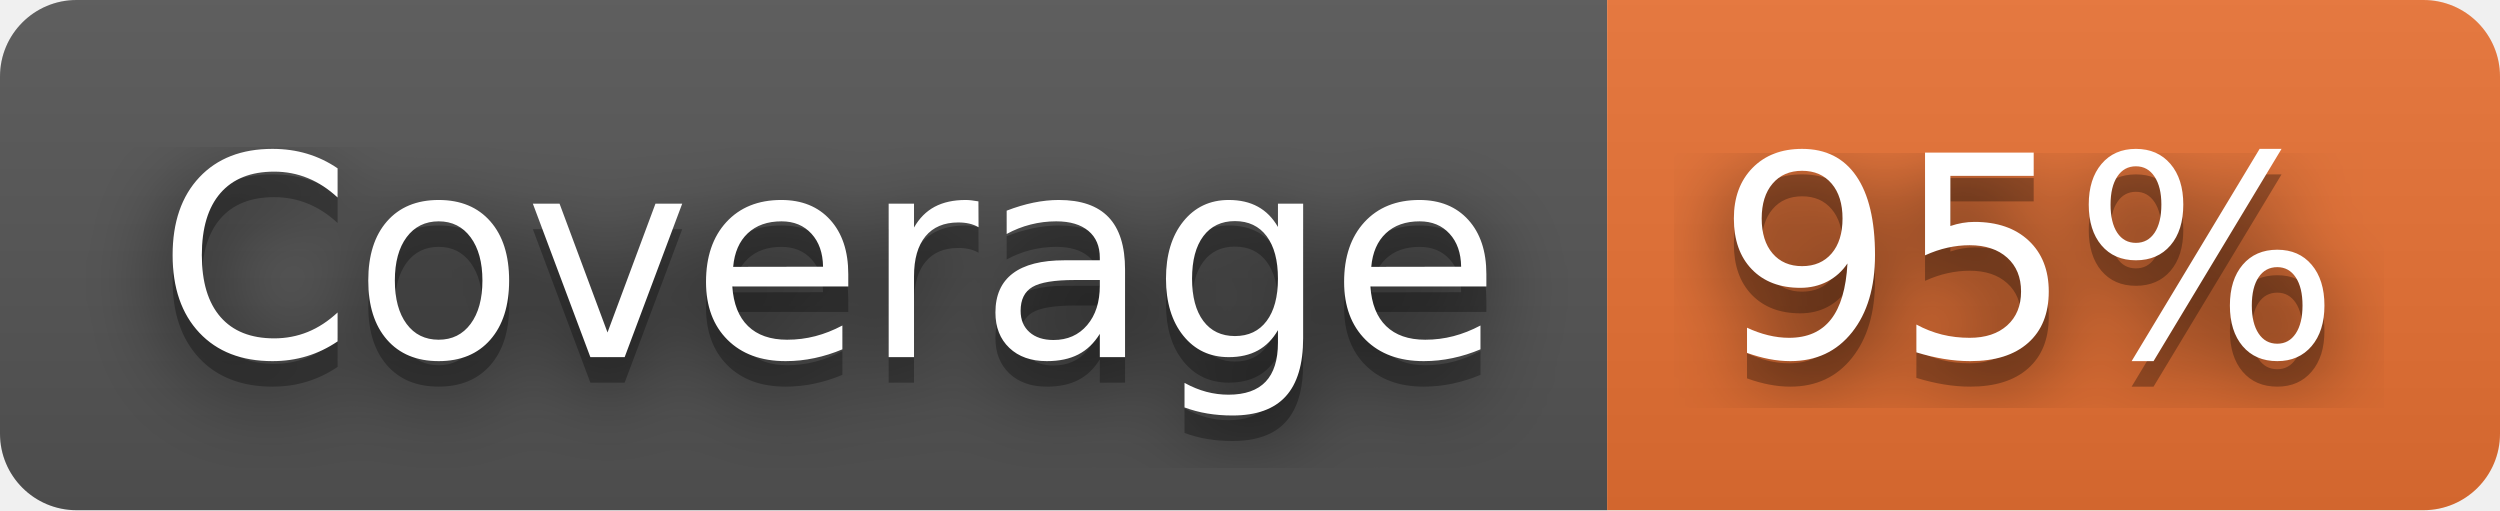
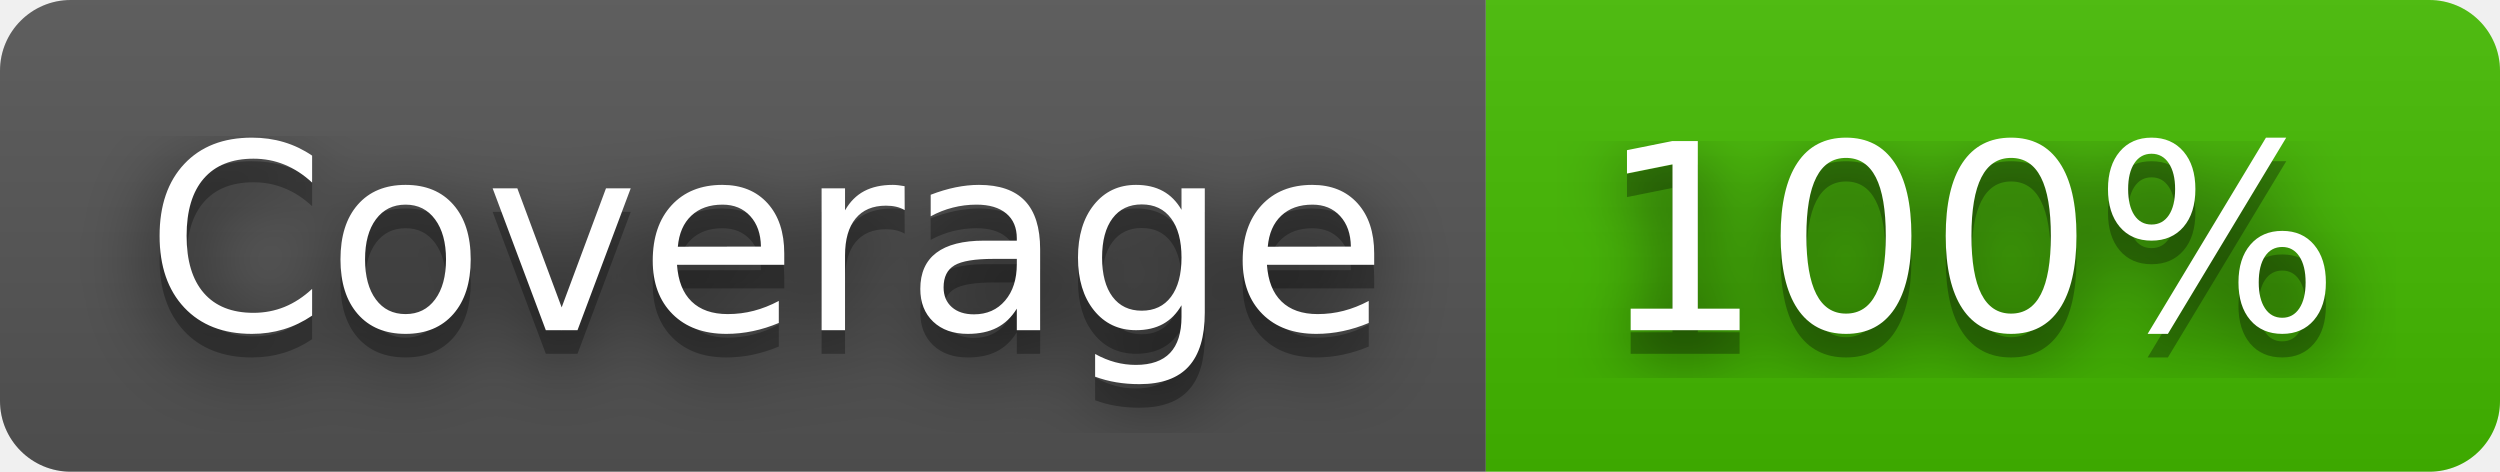
- <svg xmlns="http://www.w3.org/2000/svg" width="98" height="20" role="img" aria-label="Coverage: 95%">
+ <svg xmlns="http://www.w3.org/2000/svg" width="106" height="20" role="img" aria-label="Coverage: 100%">
  <filter id="blur">
    <feGaussianBlur stdDeviation="16" />
  </filter>
  <linearGradient id="s" x2="0" y2="100%">
    <stop offset="0" stop-color="#bbb" stop-opacity=".1" />
    <stop offset="1" stop-opacity=".1" />
  </linearGradient>
  <clipPath id="r">
-     <rect width="98" height="20" rx="3" />
+     <rect width="106" height="20" rx="3" />
  </clipPath>
  <g clip-path="url(#r)">
    <rect width="63" height="20" fill="#555" />
-     <rect x="63" width="35" height="20" fill="#ea7233" />
-     <rect width="98" height="20" fill="url(#s)" />
+     <rect x="63" width="43" height="20" fill="#4b0" />
+     <rect width="106" height="20" fill="url(#s)" />
  </g>
  <g fill="#fff" text-anchor="middle" font-family="Verdana,Geneva,DejaVu Sans,sans-serif" text-rendering="geometricPrecision" font-size="110">
    <g transform="scale(.1)">
      <g aria-hidden="true" fill="#010101">
        <text x="325" y="150" fill-opacity=".8" filter="url(#blur)" textLength="530">Coverage</text>
        <text x="325" y="150" fill-opacity=".3" textLength="530">Coverage</text>
      </g>
      <text x="325" y="140" textLength="530">Coverage</text>
    </g>
    <g transform="scale(.1)">
      <g aria-hidden="true" fill="#010101">
-         <text x="795" y="150" fill-opacity=".8" filter="url(#blur)" textLength="250">95%</text>
-         <text x="795" y="150" fill-opacity=".3" textLength="250">95%</text>
+         <text x="835" y="150" fill-opacity=".8" filter="url(#blur)" textLength="330">100%</text>
+         <text x="835" y="150" fill-opacity=".3" textLength="330">100%</text>
      </g>
-       <text x="795" y="140" textLength="250">95%</text>
+       <text x="835" y="140" textLength="330">100%</text>
    </g>
  </g>
</svg>
